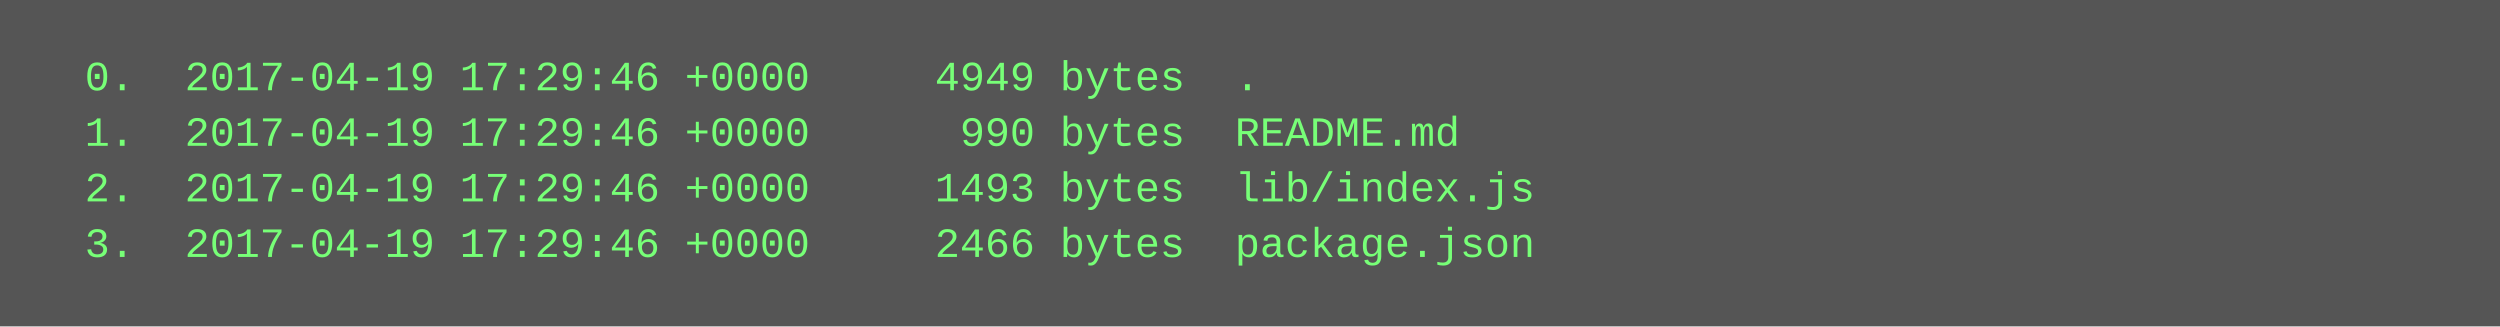
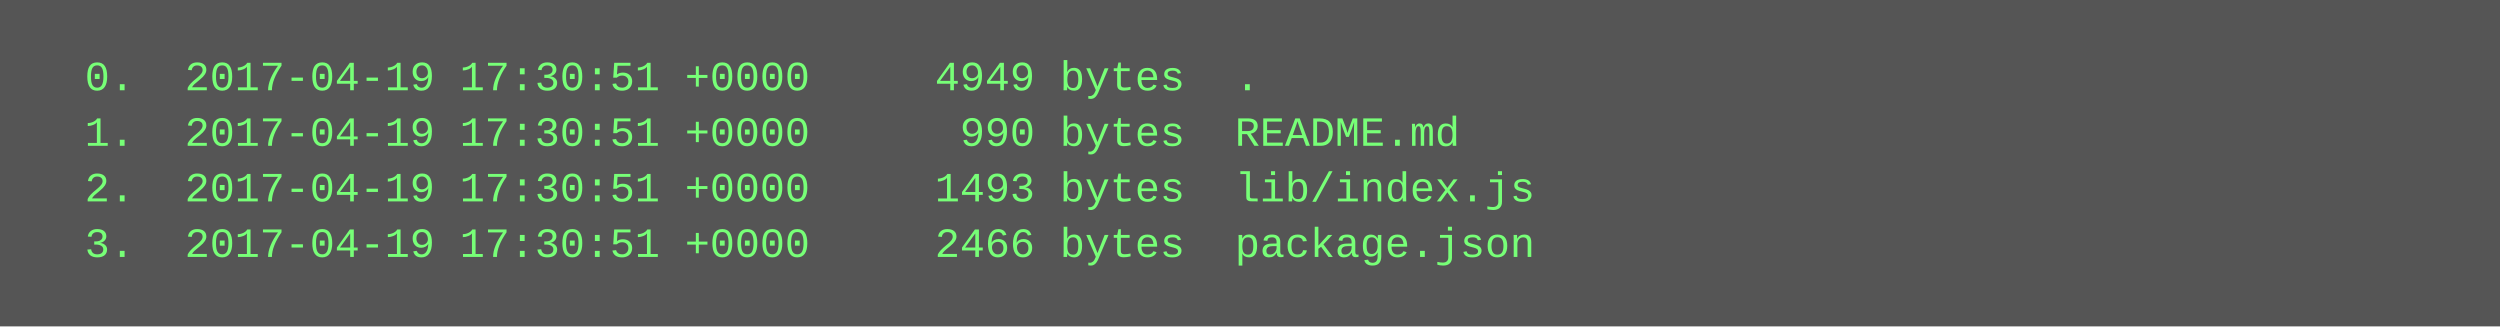
<svg xmlns="http://www.w3.org/2000/svg" height="94" width="720">
  <rect height="94" fill="#555" width="720" />
  <text fill="#7f7" font-family="Courier New" font-size="12" xml:space="preserve">
-     <tspan x="10" y="26">  0.  2017-04-19 17:29:46 +0000     4949 bytes  .</tspan>
-     <tspan x="10" y="42">  1.  2017-04-19 17:29:46 +0000      990 bytes  README.md</tspan>
-     <tspan x="10" y="58">  2.  2017-04-19 17:29:46 +0000     1493 bytes  lib/index.js</tspan>
-     <tspan x="10" y="74">  3.  2017-04-19 17:29:46 +0000     2466 bytes  package.json</tspan>
+     <tspan x="10" y="26">  0.  2017-04-19 17:30:51 +0000     4949 bytes  .</tspan>
+     <tspan x="10" y="42">  1.  2017-04-19 17:30:51 +0000      990 bytes  README.md</tspan>
+     <tspan x="10" y="58">  2.  2017-04-19 17:30:51 +0000     1493 bytes  lib/index.js</tspan>
+     <tspan x="10" y="74">  3.  2017-04-19 17:30:51 +0000     2466 bytes  package.json</tspan>
  </text>
</svg>
